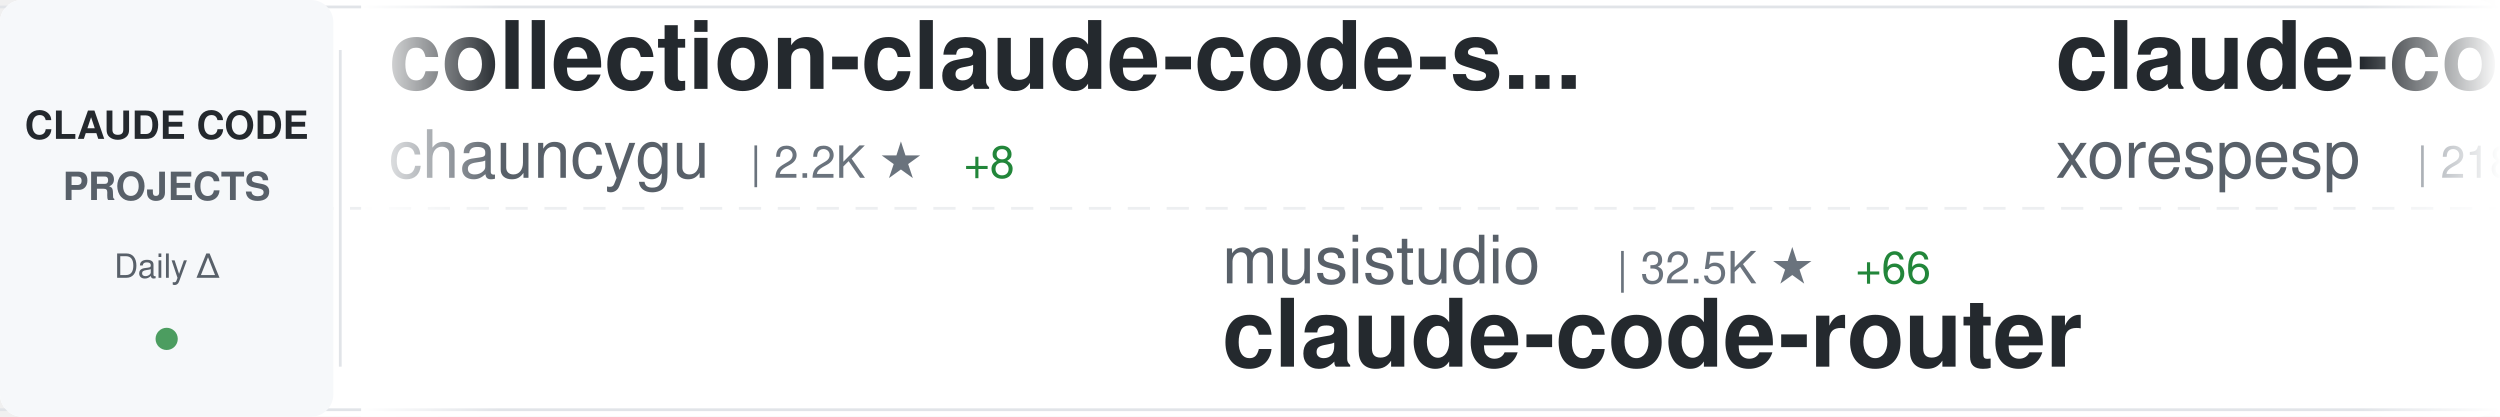
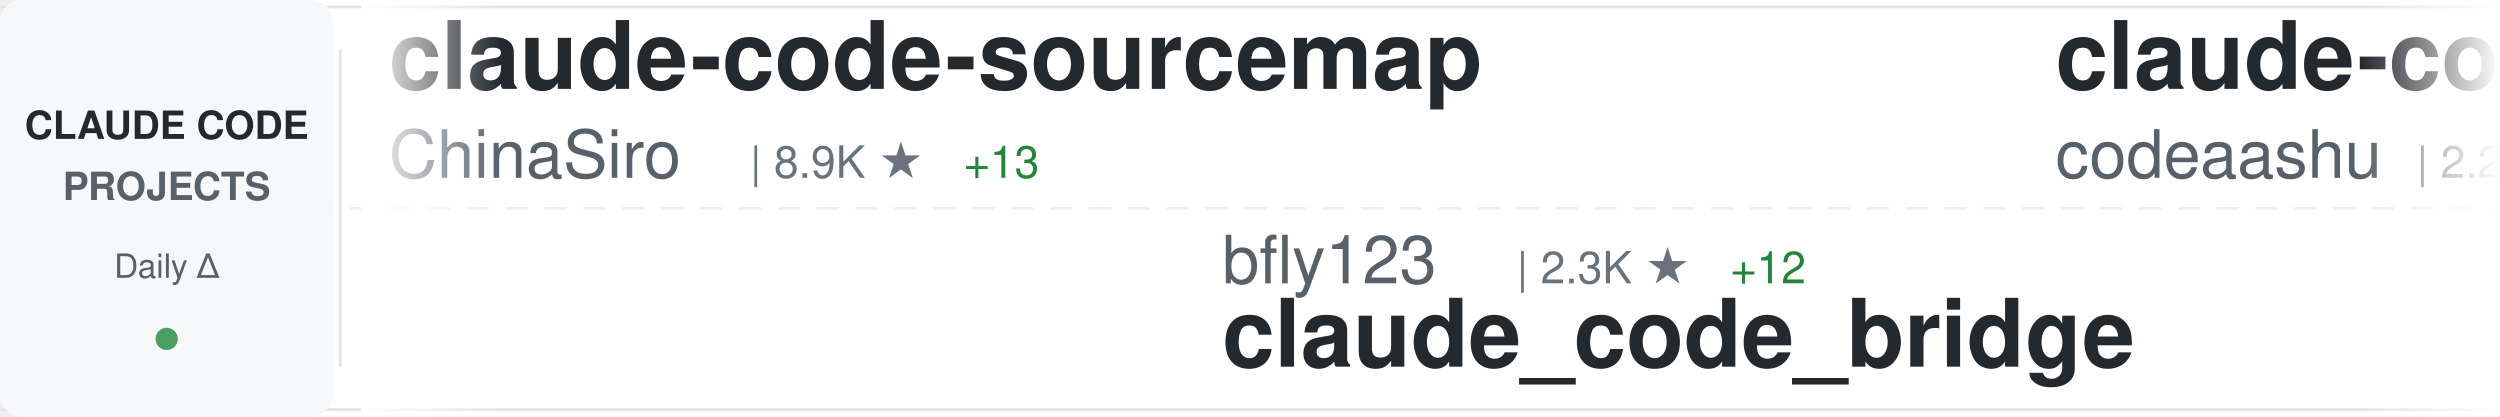
<svg xmlns="http://www.w3.org/2000/svg" width="900" height="150">
  <defs>
    <linearGradient id="awesomeLeftFade" x1="0%" y1="0%" x2="100%" y2="0%">
      <stop offset="0%" style="stop-color:#ffffff;stop-opacity:1" />
      <stop offset="100%" style="stop-color:#ffffff;stop-opacity:0" />
    </linearGradient>
    <linearGradient id="awesomeRightFade" x1="0%" y1="0%" x2="100%" y2="0%">
      <stop offset="0%" style="stop-color:#ffffff;stop-opacity:0" />
      <stop offset="100%" style="stop-color:#ffffff;stop-opacity:1" />
    </linearGradient>
  </defs>
  <rect width="900" height="150" fill="#ffffff" rx="8" />
  <rect x="0" y="2" width="900" height="1" fill="#e1e4e8" />
  <rect x="0" y="147" width="900" height="1" fill="#e1e4e8" />
  <line x1="0" y1="75" x2="900" y2="75" stroke="#e1e4e8" stroke-width="1" stroke-dasharray="8 6" opacity="0.6" />
  <rect x="0" y="0" width="120" height="150" fill="#f6f8fa" rx="8" />
  <text x="60" y="50" font-family="-apple-system, BlinkMacSystemFont, 'Segoe UI', Helvetica, Arial, sans-serif" font-size="14" font-weight="600" fill="#24292e" text-anchor="middle">CLAUDE CODE</text>
  <text x="60" y="72" font-family="-apple-system, BlinkMacSystemFont, 'Segoe UI', Helvetica, Arial, sans-serif" font-size="14" font-weight="600" fill="#586069" text-anchor="middle">PROJECTS</text>
  <text x="60" y="100" font-family="-apple-system, BlinkMacSystemFont, 'Segoe UI', Helvetica, Arial, sans-serif" font-size="12" font-weight="500" fill="#586069" text-anchor="middle">Daily Δ</text>
  <circle cx="60" cy="122" r="4" fill="#22863a" opacity="0.8" />
  <rect x="122" y="18" width="1" height="114" fill="#e1e4e8" />
  <clipPath id="awesomeTickerClip">
    <rect x="130" y="0" width="770" height="150" />
  </clipPath>
  <g clip-path="url(#awesomeTickerClip)">
    <g id="awesomeTickerItems">
      <animateTransform attributeName="transform" attributeType="XML" type="translate" from="0 0" to="-3000 0" dur="54s" repeatCount="indefinite" />
      <g transform="translate(0, 0)">
-         <text x="140" y="32" font-family="-apple-system, BlinkMacSystemFont, 'Segoe UI', Helvetica, Arial, sans-serif" font-size="34" font-weight="600" fill="#24292e">collection-claude-code-s...</text>
-         <text x="140" y="64" font-family="-apple-system, BlinkMacSystemFont, 'Segoe UI', Helvetica, Arial, sans-serif" font-size="24" font-weight="400" fill="#586069">chauncygu</text>
-         <text x="270" y="64" font-family="-apple-system, BlinkMacSystemFont, 'Segoe UI', Helvetica, Arial, sans-serif" font-size="16" font-weight="500" fill="#6a737d">| 2.2K ★</text>
-         <text x="347" y="64" font-family="-apple-system, BlinkMacSystemFont, 'Segoe UI', Helvetica, Arial, sans-serif" font-size="16" font-weight="500" fill="#22863a"> +8</text>
+         <text x="140" y="32" font-family="-apple-system, BlinkMacSystemFont, 'Segoe UI', Helvetica, Arial, sans-serif" font-size="34" font-weight="600" fill="#24292e">claude-code-sourcemap</text>
+         <text x="140" y="64" font-family="-apple-system, BlinkMacSystemFont, 'Segoe UI', Helvetica, Arial, sans-serif" font-size="24" font-weight="400" fill="#586069">ChinaSiro</text>
+         <text x="270" y="64" font-family="-apple-system, BlinkMacSystemFont, 'Segoe UI', Helvetica, Arial, sans-serif" font-size="16" font-weight="500" fill="#6a737d">| 8.9K ★</text>
+         <text x="347" y="64" font-family="-apple-system, BlinkMacSystemFont, 'Segoe UI', Helvetica, Arial, sans-serif" font-size="16" font-weight="500" fill="#22863a"> +13</text>
      </g>
      <g transform="translate(300, 0)">
-         <text x="140" y="102" font-family="-apple-system, BlinkMacSystemFont, 'Segoe UI', Helvetica, Arial, sans-serif" font-size="24" font-weight="400" fill="#586069">musistudio</text>
-         <text x="282" y="102" font-family="-apple-system, BlinkMacSystemFont, 'Segoe UI', Helvetica, Arial, sans-serif" font-size="16" font-weight="500" fill="#6a737d">| 32.5K ★</text>
-         <text x="368" y="102" font-family="-apple-system, BlinkMacSystemFont, 'Segoe UI', Helvetica, Arial, sans-serif" font-size="16" font-weight="500" fill="#22863a"> +66</text>
-         <text x="140" y="132" font-family="-apple-system, BlinkMacSystemFont, 'Segoe UI', Helvetica, Arial, sans-serif" font-size="34" font-weight="600" fill="#24292e">claude-code-router</text>
+         <text x="140" y="102" font-family="-apple-system, BlinkMacSystemFont, 'Segoe UI', Helvetica, Arial, sans-serif" font-size="24" font-weight="400" fill="#586069">bfly123</text>
+         <text x="246" y="102" font-family="-apple-system, BlinkMacSystemFont, 'Segoe UI', Helvetica, Arial, sans-serif" font-size="16" font-weight="500" fill="#6a737d">| 2.3K ★</text>
+         <text x="323" y="102" font-family="-apple-system, BlinkMacSystemFont, 'Segoe UI', Helvetica, Arial, sans-serif" font-size="16" font-weight="500" fill="#22863a"> +12</text>
+         <text x="140" y="132" font-family="-apple-system, BlinkMacSystemFont, 'Segoe UI', Helvetica, Arial, sans-serif" font-size="34" font-weight="600" fill="#24292e">claude_code_bridge</text>
      </g>
      <g transform="translate(600, 0)">
        <text x="140" y="32" font-family="-apple-system, BlinkMacSystemFont, 'Segoe UI', Helvetica, Arial, sans-serif" font-size="34" font-weight="600" fill="#24292e">claude-code</text>
-         <text x="140" y="64" font-family="-apple-system, BlinkMacSystemFont, 'Segoe UI', Helvetica, Arial, sans-serif" font-size="24" font-weight="400" fill="#586069">xorespesp</text>
-         <text x="270" y="64" font-family="-apple-system, BlinkMacSystemFont, 'Segoe UI', Helvetica, Arial, sans-serif" font-size="16" font-weight="500" fill="#6a737d">| 218 ★</text>
-         <text x="338" y="64" font-family="-apple-system, BlinkMacSystemFont, 'Segoe UI', Helvetica, Arial, sans-serif" font-size="16" font-weight="500" fill="#22863a"> +2</text>
+         <text x="140" y="64" font-family="-apple-system, BlinkMacSystemFont, 'Segoe UI', Helvetica, Arial, sans-serif" font-size="24" font-weight="400" fill="#586069">codeaashu</text>
+         <text x="270" y="64" font-family="-apple-system, BlinkMacSystemFont, 'Segoe UI', Helvetica, Arial, sans-serif" font-size="16" font-weight="500" fill="#6a737d">| 2.2K ★</text>
+         <text x="347" y="64" font-family="-apple-system, BlinkMacSystemFont, 'Segoe UI', Helvetica, Arial, sans-serif" font-size="16" font-weight="500" fill="#22863a"> +21</text>
      </g>
      <g transform="translate(900, 0)">
-         <text x="140" y="102" font-family="-apple-system, BlinkMacSystemFont, 'Segoe UI', Helvetica, Arial, sans-serif" font-size="24" font-weight="400" fill="#586069">darcyegb</text>
-         <text x="258" y="102" font-family="-apple-system, BlinkMacSystemFont, 'Segoe UI', Helvetica, Arial, sans-serif" font-size="16" font-weight="500" fill="#6a737d">| 662 ★</text>
-         <text x="140" y="132" font-family="-apple-system, BlinkMacSystemFont, 'Segoe UI', Helvetica, Arial, sans-serif" font-size="34" font-weight="600" fill="#24292e">ClaudeCodeAgents</text>
+         <text x="140" y="102" font-family="-apple-system, BlinkMacSystemFont, 'Segoe UI', Helvetica, Arial, sans-serif" font-size="24" font-weight="400" fill="#586069">shanraisshan</text>
+         <text x="306" y="102" font-family="-apple-system, BlinkMacSystemFont, 'Segoe UI', Helvetica, Arial, sans-serif" font-size="16" font-weight="500" fill="#6a737d">| 46.4K ★</text>
+         <text x="392" y="102" font-family="-apple-system, BlinkMacSystemFont, 'Segoe UI', Helvetica, Arial, sans-serif" font-size="16" font-weight="500" fill="#22863a"> +325</text>
+         <text x="140" y="132" font-family="-apple-system, BlinkMacSystemFont, 'Segoe UI', Helvetica, Arial, sans-serif" font-size="34" font-weight="600" fill="#24292e">claude-code-best-practic...</text>
      </g>
      <g transform="translate(1200, 0)">
-         <text x="140" y="32" font-family="-apple-system, BlinkMacSystemFont, 'Segoe UI', Helvetica, Arial, sans-serif" font-size="34" font-weight="600" fill="#24292e">claude-code-source</text>
-         <text x="140" y="64" font-family="-apple-system, BlinkMacSystemFont, 'Segoe UI', Helvetica, Arial, sans-serif" font-size="24" font-weight="400" fill="#586069">hangsman</text>
-         <text x="258" y="64" font-family="-apple-system, BlinkMacSystemFont, 'Segoe UI', Helvetica, Arial, sans-serif" font-size="16" font-weight="500" fill="#6a737d">| 753 ★</text>
+         <text x="140" y="32" font-family="-apple-system, BlinkMacSystemFont, 'Segoe UI', Helvetica, Arial, sans-serif" font-size="34" font-weight="600" fill="#24292e">claude-code-action</text>
+         <text x="140" y="64" font-family="-apple-system, BlinkMacSystemFont, 'Segoe UI', Helvetica, Arial, sans-serif" font-size="24" font-weight="400" fill="#586069">anthropics</text>
+         <text x="282" y="64" font-family="-apple-system, BlinkMacSystemFont, 'Segoe UI', Helvetica, Arial, sans-serif" font-size="16" font-weight="500" fill="#6a737d">| 7.2K ★</text>
+         <text x="359" y="64" font-family="-apple-system, BlinkMacSystemFont, 'Segoe UI', Helvetica, Arial, sans-serif" font-size="16" font-weight="500" fill="#22863a"> +19</text>
      </g>
      <g transform="translate(1500, 0)">
-         <text x="140" y="102" font-family="-apple-system, BlinkMacSystemFont, 'Segoe UI', Helvetica, Arial, sans-serif" font-size="24" font-weight="400" fill="#586069">anthropics</text>
-         <text x="282" y="102" font-family="-apple-system, BlinkMacSystemFont, 'Segoe UI', Helvetica, Arial, sans-serif" font-size="16" font-weight="500" fill="#6a737d">| 115.7K ★</text>
-         <text x="377" y="102" font-family="-apple-system, BlinkMacSystemFont, 'Segoe UI', Helvetica, Arial, sans-serif" font-size="16" font-weight="500" fill="#22863a"> +309</text>
-         <text x="140" y="132" font-family="-apple-system, BlinkMacSystemFont, 'Segoe UI', Helvetica, Arial, sans-serif" font-size="34" font-weight="600" fill="#24292e">claude-code</text>
+         <text x="140" y="102" font-family="-apple-system, BlinkMacSystemFont, 'Segoe UI', Helvetica, Arial, sans-serif" font-size="24" font-weight="400" fill="#586069">luyao618</text>
+         <text x="258" y="102" font-family="-apple-system, BlinkMacSystemFont, 'Segoe UI', Helvetica, Arial, sans-serif" font-size="16" font-weight="500" fill="#6a737d">| 1.2K ★</text>
+         <text x="335" y="102" font-family="-apple-system, BlinkMacSystemFont, 'Segoe UI', Helvetica, Arial, sans-serif" font-size="16" font-weight="500" fill="#22863a"> +12</text>
+         <text x="140" y="132" font-family="-apple-system, BlinkMacSystemFont, 'Segoe UI', Helvetica, Arial, sans-serif" font-size="34" font-weight="600" fill="#24292e">Claude-Code-Source-Study</text>
      </g>
      <g transform="translate(1800, 0)">
-         <text x="140" y="32" font-family="-apple-system, BlinkMacSystemFont, 'Segoe UI', Helvetica, Arial, sans-serif" font-size="34" font-weight="600" fill="#24292e">claude-code-telegram</text>
-         <text x="140" y="64" font-family="-apple-system, BlinkMacSystemFont, 'Segoe UI', Helvetica, Arial, sans-serif" font-size="24" font-weight="400" fill="#586069">RichardAtCT</text>
-         <text x="294" y="64" font-family="-apple-system, BlinkMacSystemFont, 'Segoe UI', Helvetica, Arial, sans-serif" font-size="16" font-weight="500" fill="#6a737d">| 2.5K ★</text>
-         <text x="371" y="64" font-family="-apple-system, BlinkMacSystemFont, 'Segoe UI', Helvetica, Arial, sans-serif" font-size="16" font-weight="500" fill="#22863a"> +4</text>
+         <text x="140" y="32" font-family="-apple-system, BlinkMacSystemFont, 'Segoe UI', Helvetica, Arial, sans-serif" font-size="34" font-weight="600" fill="#24292e">nanoclaw</text>
+         <text x="140" y="64" font-family="-apple-system, BlinkMacSystemFont, 'Segoe UI', Helvetica, Arial, sans-serif" font-size="24" font-weight="400" fill="#586069">qwibitai</text>
+         <text x="258" y="64" font-family="-apple-system, BlinkMacSystemFont, 'Segoe UI', Helvetica, Arial, sans-serif" font-size="16" font-weight="500" fill="#6a737d">| 27.5K ★</text>
+         <text x="344" y="64" font-family="-apple-system, BlinkMacSystemFont, 'Segoe UI', Helvetica, Arial, sans-serif" font-size="16" font-weight="500" fill="#22863a"> +50</text>
      </g>
      <g transform="translate(2100, 0)">
-         <text x="140" y="102" font-family="-apple-system, BlinkMacSystemFont, 'Segoe UI', Helvetica, Arial, sans-serif" font-size="24" font-weight="400" fill="#586069">Piebald-AI</text>
-         <text x="282" y="102" font-family="-apple-system, BlinkMacSystemFont, 'Segoe UI', Helvetica, Arial, sans-serif" font-size="16" font-weight="500" fill="#6a737d">| 9.1K ★</text>
-         <text x="359" y="102" font-family="-apple-system, BlinkMacSystemFont, 'Segoe UI', Helvetica, Arial, sans-serif" font-size="16" font-weight="500" fill="#22863a"> +28</text>
-         <text x="140" y="132" font-family="-apple-system, BlinkMacSystemFont, 'Segoe UI', Helvetica, Arial, sans-serif" font-size="34" font-weight="600" fill="#24292e">claude-code-system-promp...</text>
+         <text x="140" y="102" font-family="-apple-system, BlinkMacSystemFont, 'Segoe UI', Helvetica, Arial, sans-serif" font-size="24" font-weight="400" fill="#586069">edmund-io</text>
+         <text x="270" y="102" font-family="-apple-system, BlinkMacSystemFont, 'Segoe UI', Helvetica, Arial, sans-serif" font-size="16" font-weight="500" fill="#6a737d">| 1.4K ★</text>
+         <text x="347" y="102" font-family="-apple-system, BlinkMacSystemFont, 'Segoe UI', Helvetica, Arial, sans-serif" font-size="16" font-weight="500" fill="#22863a"> +2</text>
+         <text x="140" y="132" font-family="-apple-system, BlinkMacSystemFont, 'Segoe UI', Helvetica, Arial, sans-serif" font-size="34" font-weight="600" fill="#24292e">edmunds-claude-code</text>
      </g>
      <g transform="translate(2400, 0)">
-         <text x="140" y="32" font-family="-apple-system, BlinkMacSystemFont, 'Segoe UI', Helvetica, Arial, sans-serif" font-size="34" font-weight="600" fill="#24292e">claude-code</text>
-         <text x="140" y="64" font-family="-apple-system, BlinkMacSystemFont, 'Segoe UI', Helvetica, Arial, sans-serif" font-size="24" font-weight="400" fill="#586069">RishabhK103</text>
-         <text x="294" y="64" font-family="-apple-system, BlinkMacSystemFont, 'Segoe UI', Helvetica, Arial, sans-serif" font-size="16" font-weight="500" fill="#6a737d">| 61 ★</text>
-         <text x="353" y="64" font-family="-apple-system, BlinkMacSystemFont, 'Segoe UI', Helvetica, Arial, sans-serif" font-size="16" font-weight="500" fill="#22863a"> +1</text>
+         <text x="140" y="32" font-family="-apple-system, BlinkMacSystemFont, 'Segoe UI', Helvetica, Arial, sans-serif" font-size="34" font-weight="600" fill="#24292e">claude-code-hub</text>
+         <text x="140" y="64" font-family="-apple-system, BlinkMacSystemFont, 'Segoe UI', Helvetica, Arial, sans-serif" font-size="24" font-weight="400" fill="#586069">ding113</text>
+         <text x="246" y="64" font-family="-apple-system, BlinkMacSystemFont, 'Segoe UI', Helvetica, Arial, sans-serif" font-size="16" font-weight="500" fill="#6a737d">| 2.5K ★</text>
+         <text x="323" y="64" font-family="-apple-system, BlinkMacSystemFont, 'Segoe UI', Helvetica, Arial, sans-serif" font-size="16" font-weight="500" fill="#22863a"> +25</text>
      </g>
      <g transform="translate(2700, 0)">
-         <text x="140" y="102" font-family="-apple-system, BlinkMacSystemFont, 'Segoe UI', Helvetica, Arial, sans-serif" font-size="24" font-weight="400" fill="#586069">anthropics</text>
-         <text x="282" y="102" font-family="-apple-system, BlinkMacSystemFont, 'Segoe UI', Helvetica, Arial, sans-serif" font-size="16" font-weight="500" fill="#6a737d">| 805 ★</text>
-         <text x="350" y="102" font-family="-apple-system, BlinkMacSystemFont, 'Segoe UI', Helvetica, Arial, sans-serif" font-size="16" font-weight="500" fill="#22863a"> +2</text>
-         <text x="140" y="132" font-family="-apple-system, BlinkMacSystemFont, 'Segoe UI', Helvetica, Arial, sans-serif" font-size="34" font-weight="600" fill="#24292e">claude-code-base-action</text>
+         <text x="140" y="102" font-family="-apple-system, BlinkMacSystemFont, 'Segoe UI', Helvetica, Arial, sans-serif" font-size="24" font-weight="400" fill="#586069">affaan-m</text>
+         <text x="258" y="102" font-family="-apple-system, BlinkMacSystemFont, 'Segoe UI', Helvetica, Arial, sans-serif" font-size="16" font-weight="500" fill="#6a737d">| 160.8K ★</text>
+         <text x="353" y="102" font-family="-apple-system, BlinkMacSystemFont, 'Segoe UI', Helvetica, Arial, sans-serif" font-size="16" font-weight="500" fill="#22863a"> +808</text>
+         <text x="140" y="132" font-family="-apple-system, BlinkMacSystemFont, 'Segoe UI', Helvetica, Arial, sans-serif" font-size="34" font-weight="600" fill="#24292e">everything-claude-code</text>
      </g>
      <g transform="translate(3000, 0)">
-         <text x="140" y="32" font-family="-apple-system, BlinkMacSystemFont, 'Segoe UI', Helvetica, Arial, sans-serif" font-size="34" font-weight="600" fill="#24292e">collection-claude-code-s...</text>
-         <text x="140" y="64" font-family="-apple-system, BlinkMacSystemFont, 'Segoe UI', Helvetica, Arial, sans-serif" font-size="24" font-weight="400" fill="#586069">chauncygu</text>
-         <text x="270" y="64" font-family="-apple-system, BlinkMacSystemFont, 'Segoe UI', Helvetica, Arial, sans-serif" font-size="16" font-weight="500" fill="#6a737d">| 2.2K ★</text>
-         <text x="347" y="64" font-family="-apple-system, BlinkMacSystemFont, 'Segoe UI', Helvetica, Arial, sans-serif" font-size="16" font-weight="500" fill="#22863a"> +8</text>
+         <text x="140" y="32" font-family="-apple-system, BlinkMacSystemFont, 'Segoe UI', Helvetica, Arial, sans-serif" font-size="34" font-weight="600" fill="#24292e">claude-code-sourcemap</text>
+         <text x="140" y="64" font-family="-apple-system, BlinkMacSystemFont, 'Segoe UI', Helvetica, Arial, sans-serif" font-size="24" font-weight="400" fill="#586069">ChinaSiro</text>
+         <text x="270" y="64" font-family="-apple-system, BlinkMacSystemFont, 'Segoe UI', Helvetica, Arial, sans-serif" font-size="16" font-weight="500" fill="#6a737d">| 8.9K ★</text>
+         <text x="347" y="64" font-family="-apple-system, BlinkMacSystemFont, 'Segoe UI', Helvetica, Arial, sans-serif" font-size="16" font-weight="500" fill="#22863a"> +13</text>
      </g>
      <g transform="translate(3300, 0)">
-         <text x="140" y="102" font-family="-apple-system, BlinkMacSystemFont, 'Segoe UI', Helvetica, Arial, sans-serif" font-size="24" font-weight="400" fill="#586069">musistudio</text>
-         <text x="282" y="102" font-family="-apple-system, BlinkMacSystemFont, 'Segoe UI', Helvetica, Arial, sans-serif" font-size="16" font-weight="500" fill="#6a737d">| 32.5K ★</text>
-         <text x="368" y="102" font-family="-apple-system, BlinkMacSystemFont, 'Segoe UI', Helvetica, Arial, sans-serif" font-size="16" font-weight="500" fill="#22863a"> +66</text>
-         <text x="140" y="132" font-family="-apple-system, BlinkMacSystemFont, 'Segoe UI', Helvetica, Arial, sans-serif" font-size="34" font-weight="600" fill="#24292e">claude-code-router</text>
+         <text x="140" y="102" font-family="-apple-system, BlinkMacSystemFont, 'Segoe UI', Helvetica, Arial, sans-serif" font-size="24" font-weight="400" fill="#586069">bfly123</text>
+         <text x="246" y="102" font-family="-apple-system, BlinkMacSystemFont, 'Segoe UI', Helvetica, Arial, sans-serif" font-size="16" font-weight="500" fill="#6a737d">| 2.3K ★</text>
+         <text x="323" y="102" font-family="-apple-system, BlinkMacSystemFont, 'Segoe UI', Helvetica, Arial, sans-serif" font-size="16" font-weight="500" fill="#22863a"> +12</text>
+         <text x="140" y="132" font-family="-apple-system, BlinkMacSystemFont, 'Segoe UI', Helvetica, Arial, sans-serif" font-size="34" font-weight="600" fill="#24292e">claude_code_bridge</text>
      </g>
      <g transform="translate(3600, 0)">
        <text x="140" y="32" font-family="-apple-system, BlinkMacSystemFont, 'Segoe UI', Helvetica, Arial, sans-serif" font-size="34" font-weight="600" fill="#24292e">claude-code</text>
-         <text x="140" y="64" font-family="-apple-system, BlinkMacSystemFont, 'Segoe UI', Helvetica, Arial, sans-serif" font-size="24" font-weight="400" fill="#586069">xorespesp</text>
-         <text x="270" y="64" font-family="-apple-system, BlinkMacSystemFont, 'Segoe UI', Helvetica, Arial, sans-serif" font-size="16" font-weight="500" fill="#6a737d">| 218 ★</text>
-         <text x="338" y="64" font-family="-apple-system, BlinkMacSystemFont, 'Segoe UI', Helvetica, Arial, sans-serif" font-size="16" font-weight="500" fill="#22863a"> +2</text>
+         <text x="140" y="64" font-family="-apple-system, BlinkMacSystemFont, 'Segoe UI', Helvetica, Arial, sans-serif" font-size="24" font-weight="400" fill="#586069">codeaashu</text>
+         <text x="270" y="64" font-family="-apple-system, BlinkMacSystemFont, 'Segoe UI', Helvetica, Arial, sans-serif" font-size="16" font-weight="500" fill="#6a737d">| 2.2K ★</text>
+         <text x="347" y="64" font-family="-apple-system, BlinkMacSystemFont, 'Segoe UI', Helvetica, Arial, sans-serif" font-size="16" font-weight="500" fill="#22863a"> +21</text>
      </g>
      <g transform="translate(3900, 0)">
-         <text x="140" y="102" font-family="-apple-system, BlinkMacSystemFont, 'Segoe UI', Helvetica, Arial, sans-serif" font-size="24" font-weight="400" fill="#586069">darcyegb</text>
-         <text x="258" y="102" font-family="-apple-system, BlinkMacSystemFont, 'Segoe UI', Helvetica, Arial, sans-serif" font-size="16" font-weight="500" fill="#6a737d">| 662 ★</text>
-         <text x="140" y="132" font-family="-apple-system, BlinkMacSystemFont, 'Segoe UI', Helvetica, Arial, sans-serif" font-size="34" font-weight="600" fill="#24292e">ClaudeCodeAgents</text>
+         <text x="140" y="102" font-family="-apple-system, BlinkMacSystemFont, 'Segoe UI', Helvetica, Arial, sans-serif" font-size="24" font-weight="400" fill="#586069">shanraisshan</text>
+         <text x="306" y="102" font-family="-apple-system, BlinkMacSystemFont, 'Segoe UI', Helvetica, Arial, sans-serif" font-size="16" font-weight="500" fill="#6a737d">| 46.4K ★</text>
+         <text x="392" y="102" font-family="-apple-system, BlinkMacSystemFont, 'Segoe UI', Helvetica, Arial, sans-serif" font-size="16" font-weight="500" fill="#22863a"> +325</text>
+         <text x="140" y="132" font-family="-apple-system, BlinkMacSystemFont, 'Segoe UI', Helvetica, Arial, sans-serif" font-size="34" font-weight="600" fill="#24292e">claude-code-best-practic...</text>
      </g>
    </g>
  </g>
  <rect x="130" y="0" width="50" height="150" fill="url(#awesomeLeftFade)" />
  <rect x="850" y="0" width="50" height="150" fill="url(#awesomeRightFade)" />
</svg>
